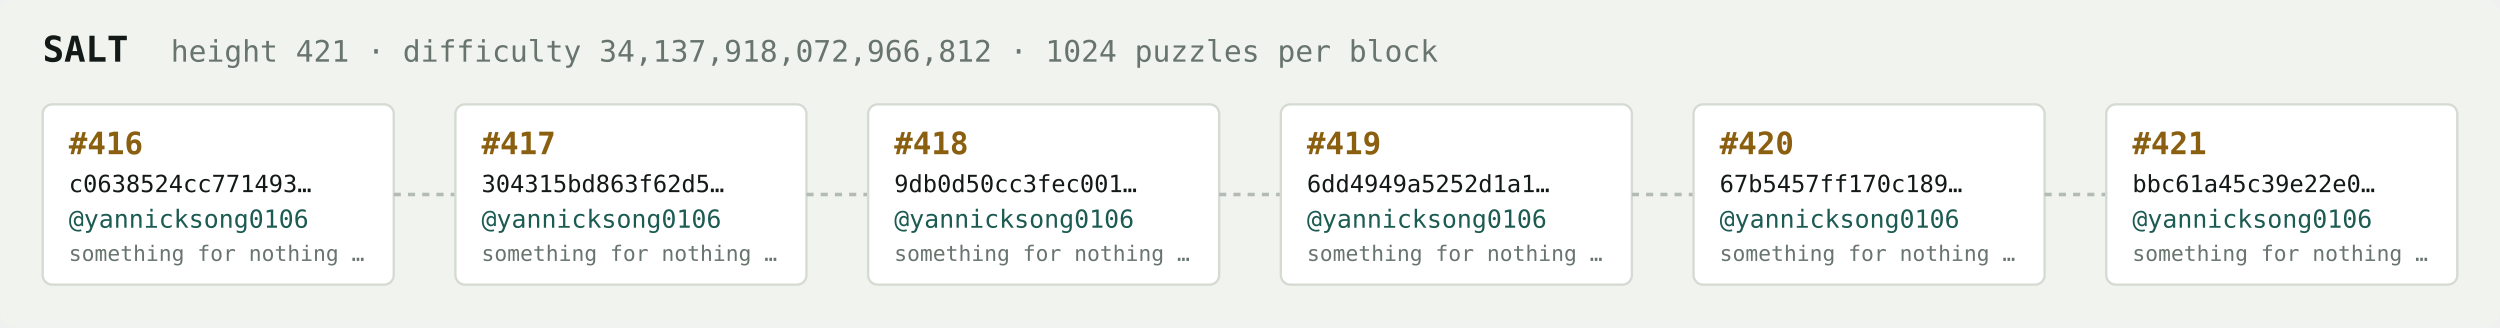
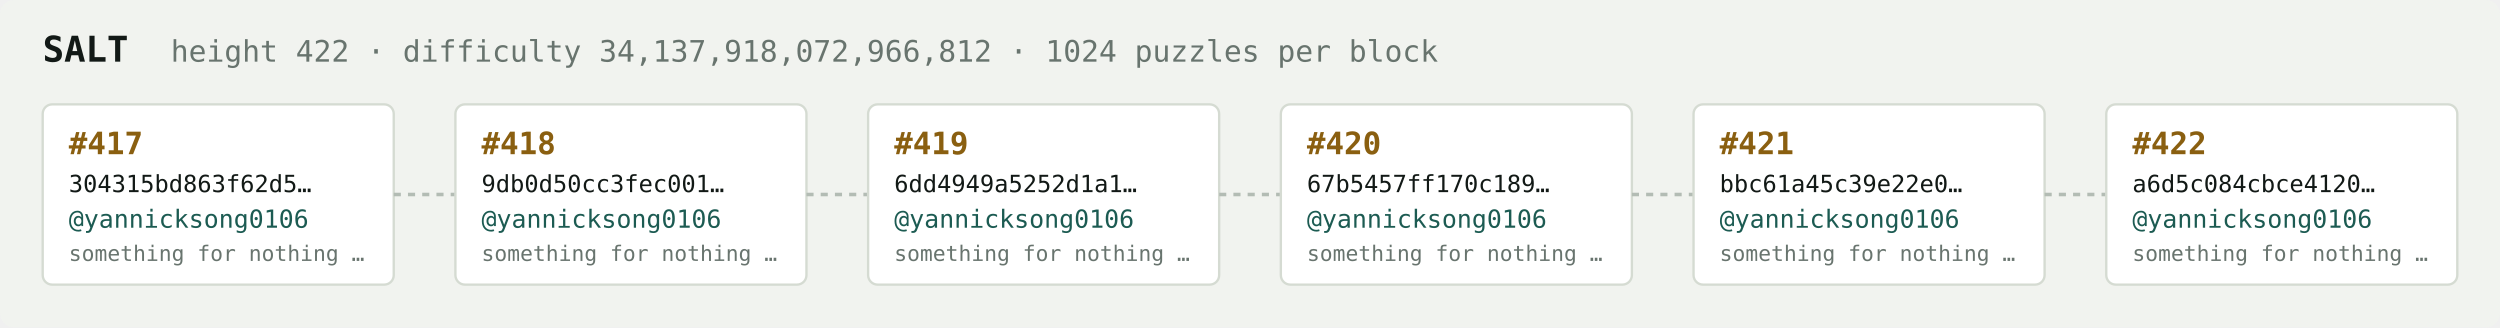
<svg xmlns="http://www.w3.org/2000/svg" width="1054" height="138" viewBox="0 0 1054 138" font-family="ui-monospace,SFMono-Regular,Menlo,monospace">
  <rect fill="#f1f3ef" width="1054" height="138" rx="6" />
  <text x="18" y="26" fill="#121916" font-size="15" font-weight="700">SALT</text>
-   <text x="72" y="26" fill="#68746e" font-size="12.5">height 421 · difficulty 34,137,918,072,966,812 · 1024 puzzles per block</text>
+   <text x="72" y="26" fill="#68746e" font-size="12.5">height 422 · difficulty 34,137,918,072,966,812 · 1024 puzzles per block</text>
  <rect x="18" y="44" width="148" height="76" rx="4" fill="#ffffff" stroke="#d5dbd2" stroke-width="1" />
-   <text x="29" y="65" fill="#8a5f10" font-size="13" font-weight="700">#416</text>
-   <text x="29" y="81" fill="#121916" font-size="10">c0638524cc771493…</text>
+   <text x="29" y="65" fill="#8a5f10" font-size="13" font-weight="700">#417</text>
+   <text x="29" y="81" fill="#121916" font-size="10">304315bd863f62d5…</text>
  <text x="29" y="96" fill="#1c5b52" font-size="10.5">@yannicksong0106</text>
  <text x="29" y="110" fill="#68746e" font-size="9">something for nothing …</text>
  <line x1="166" y1="82.0" x2="192" y2="82.0" stroke="#b3bcb4" stroke-width="1.5" stroke-dasharray="3 3" />
  <rect x="192" y="44" width="148" height="76" rx="4" fill="#ffffff" stroke="#d5dbd2" stroke-width="1" />
-   <text x="203" y="65" fill="#8a5f10" font-size="13" font-weight="700">#417</text>
-   <text x="203" y="81" fill="#121916" font-size="10">304315bd863f62d5…</text>
+   <text x="203" y="65" fill="#8a5f10" font-size="13" font-weight="700">#418</text>
+   <text x="203" y="81" fill="#121916" font-size="10">9db0d50cc3fec001…</text>
  <text x="203" y="96" fill="#1c5b52" font-size="10.5">@yannicksong0106</text>
  <text x="203" y="110" fill="#68746e" font-size="9">something for nothing …</text>
  <line x1="340" y1="82.0" x2="366" y2="82.0" stroke="#b3bcb4" stroke-width="1.5" stroke-dasharray="3 3" />
  <rect x="366" y="44" width="148" height="76" rx="4" fill="#ffffff" stroke="#d5dbd2" stroke-width="1" />
-   <text x="377" y="65" fill="#8a5f10" font-size="13" font-weight="700">#418</text>
-   <text x="377" y="81" fill="#121916" font-size="10">9db0d50cc3fec001…</text>
+   <text x="377" y="65" fill="#8a5f10" font-size="13" font-weight="700">#419</text>
+   <text x="377" y="81" fill="#121916" font-size="10">6dd4949a5252d1a1…</text>
  <text x="377" y="96" fill="#1c5b52" font-size="10.5">@yannicksong0106</text>
  <text x="377" y="110" fill="#68746e" font-size="9">something for nothing …</text>
  <line x1="514" y1="82.0" x2="540" y2="82.0" stroke="#b3bcb4" stroke-width="1.5" stroke-dasharray="3 3" />
  <rect x="540" y="44" width="148" height="76" rx="4" fill="#ffffff" stroke="#d5dbd2" stroke-width="1" />
-   <text x="551" y="65" fill="#8a5f10" font-size="13" font-weight="700">#419</text>
-   <text x="551" y="81" fill="#121916" font-size="10">6dd4949a5252d1a1…</text>
+   <text x="551" y="65" fill="#8a5f10" font-size="13" font-weight="700">#420</text>
+   <text x="551" y="81" fill="#121916" font-size="10">67b5457ff170c189…</text>
  <text x="551" y="96" fill="#1c5b52" font-size="10.5">@yannicksong0106</text>
  <text x="551" y="110" fill="#68746e" font-size="9">something for nothing …</text>
  <line x1="688" y1="82.0" x2="714" y2="82.0" stroke="#b3bcb4" stroke-width="1.5" stroke-dasharray="3 3" />
  <rect x="714" y="44" width="148" height="76" rx="4" fill="#ffffff" stroke="#d5dbd2" stroke-width="1" />
-   <text x="725" y="65" fill="#8a5f10" font-size="13" font-weight="700">#420</text>
-   <text x="725" y="81" fill="#121916" font-size="10">67b5457ff170c189…</text>
+   <text x="725" y="65" fill="#8a5f10" font-size="13" font-weight="700">#421</text>
+   <text x="725" y="81" fill="#121916" font-size="10">bbc61a45c39e22e0…</text>
  <text x="725" y="96" fill="#1c5b52" font-size="10.5">@yannicksong0106</text>
  <text x="725" y="110" fill="#68746e" font-size="9">something for nothing …</text>
  <line x1="862" y1="82.0" x2="888" y2="82.0" stroke="#b3bcb4" stroke-width="1.5" stroke-dasharray="3 3" />
  <rect x="888" y="44" width="148" height="76" rx="4" fill="#ffffff" stroke="#d5dbd2" stroke-width="1" />
-   <text x="899" y="65" fill="#8a5f10" font-size="13" font-weight="700">#421</text>
-   <text x="899" y="81" fill="#121916" font-size="10">bbc61a45c39e22e0…</text>
+   <text x="899" y="65" fill="#8a5f10" font-size="13" font-weight="700">#422</text>
+   <text x="899" y="81" fill="#121916" font-size="10">a6d5c084cbce4120…</text>
  <text x="899" y="96" fill="#1c5b52" font-size="10.5">@yannicksong0106</text>
  <text x="899" y="110" fill="#68746e" font-size="9">something for nothing …</text>
</svg>
